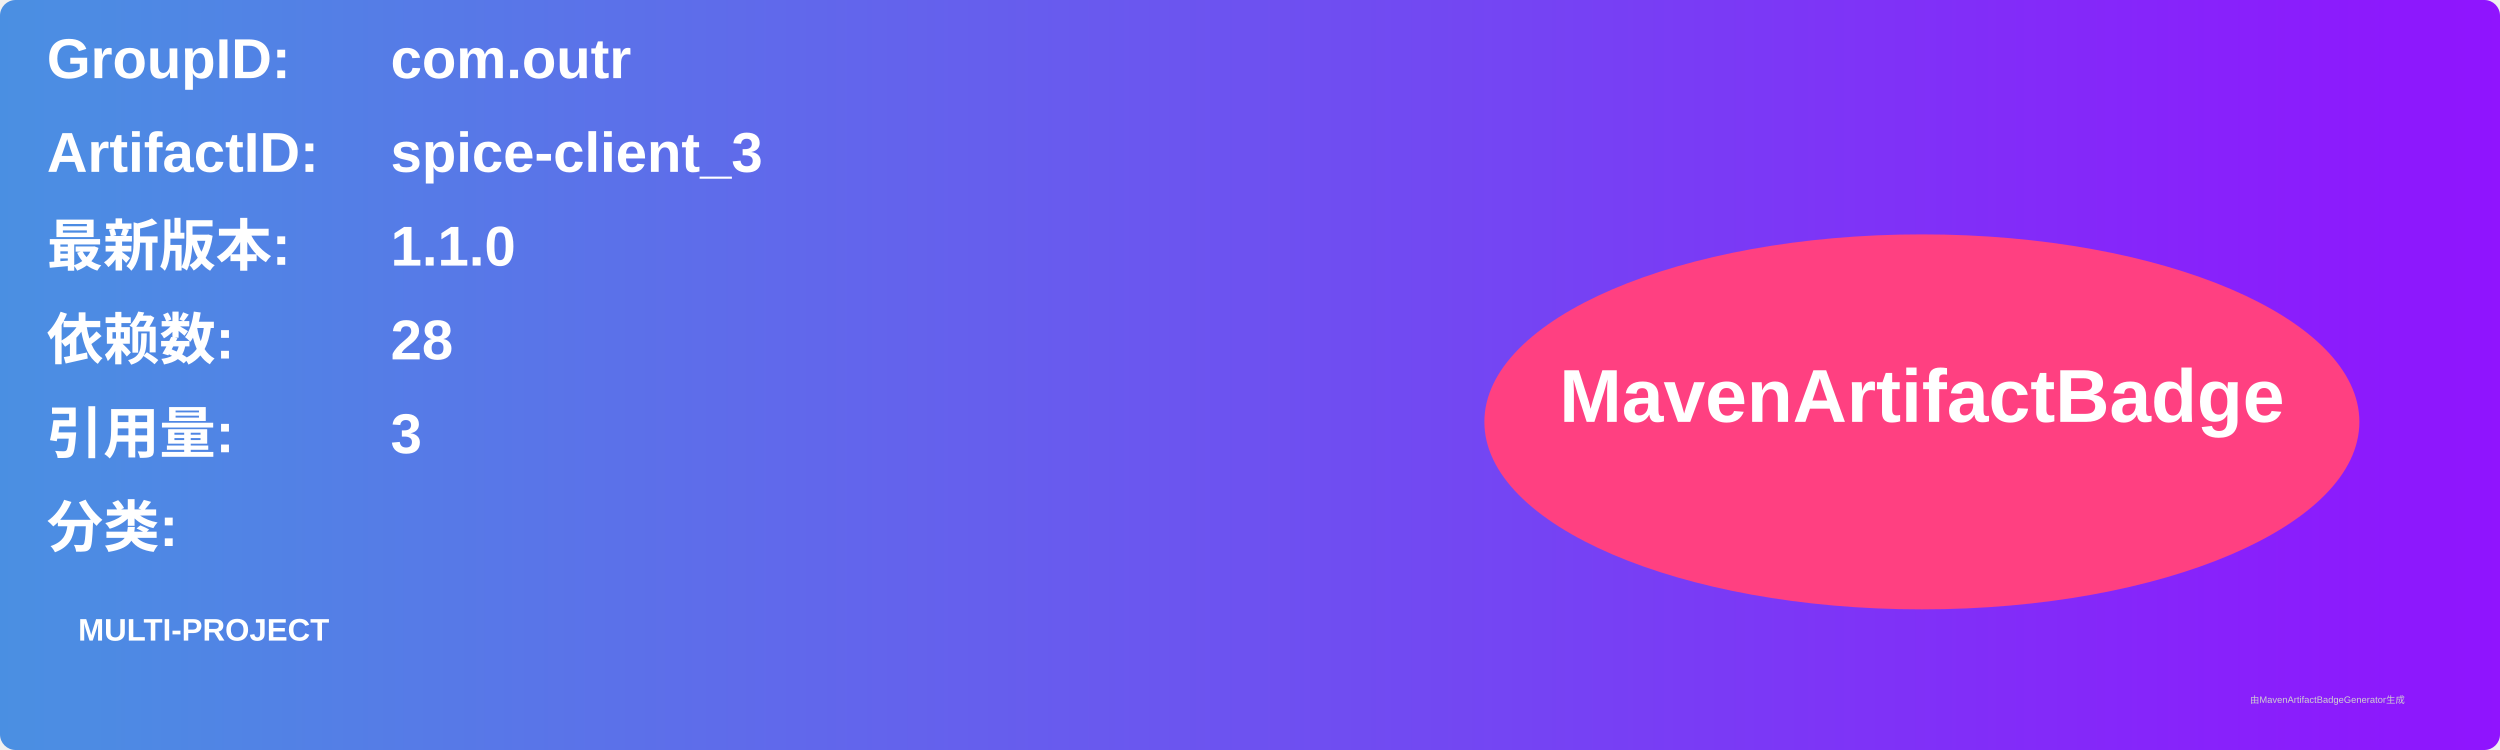
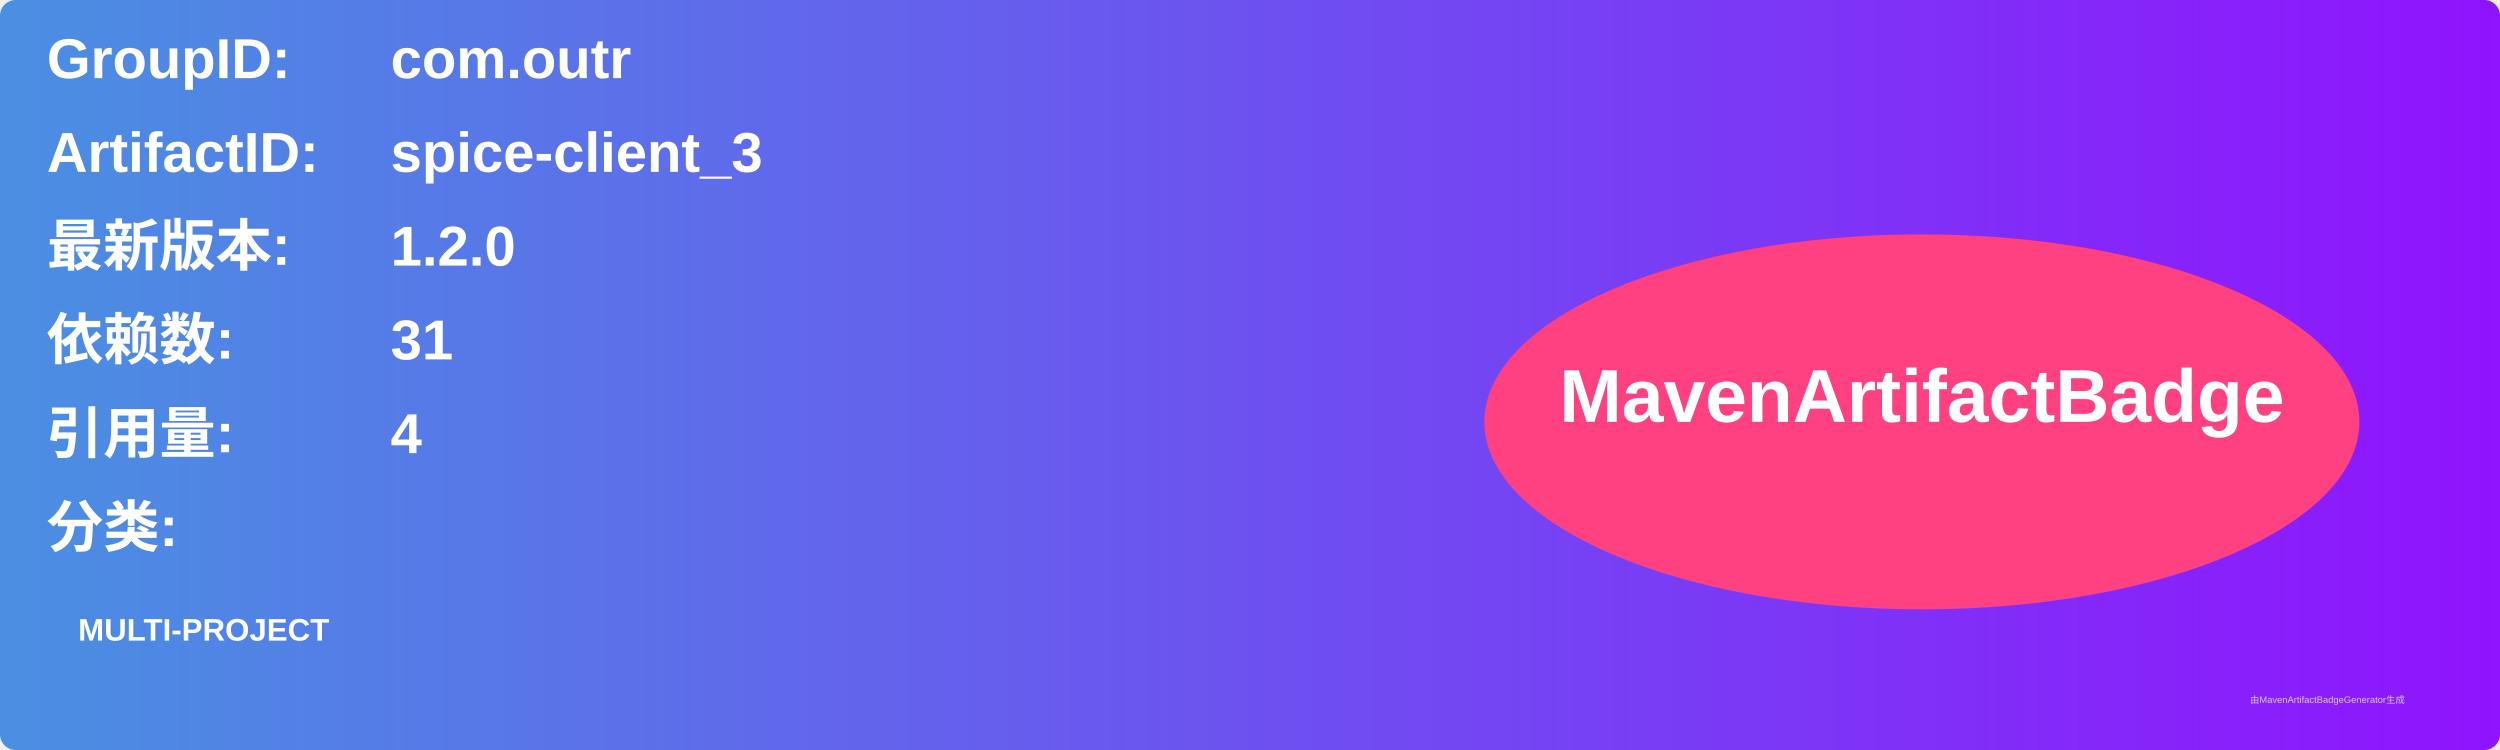
<svg xmlns="http://www.w3.org/2000/svg" width="800" height="240" viewBox="0 0 800 240">
  <linearGradient id="grad" x1="0%" y1="0%" x2="100%" y2="0%">
    <stop offset="0%" stop-color="#4a90e2" />
    <stop offset="100%" stop-color="#9013fe" />
  </linearGradient>
  <rect width="100%" height="100%" rx="5" ry="5" fill="url(#grad)" />
  <g transform="translate(15, 15)">
    <text x="0" y="10" font-family="Arial" font-size="18" fill="white" font-weight="bold" width="260">GroupID:</text>
    <text x="110" y="10" font-family="Arial" font-size="18" fill="white" font-weight="bold" width="460">com.outr</text>
    <text x="0" y="40" font-family="Arial" font-size="18" fill="white" font-weight="bold" width="260">ArtifactID:</text>
    <text x="110" y="40" font-family="Arial" font-size="18" fill="white" font-weight="bold" width="460">spice-client_3</text>
    <text x="0" y="70" font-family="Arial" font-size="18" fill="white" font-weight="bold">最新版本:</text>
    <text x="110" y="70" font-family="Arial" font-size="18" fill="white" font-weight="bold">
-       <tspan font-weight="bold">1.1.0</tspan>
+       <tspan font-weight="bold">1.2.0</tspan>
    </text>
    <text x="0" y="100" font-family="Arial" font-size="18" fill="white" font-weight="bold">依赖数: </text>
    <text x="110" y="100" font-family="Arial" font-size="18" fill="white">
-       <tspan font-weight="bold">28</tspan>
+       <tspan font-weight="bold">31</tspan>
    </text>
    <text x="0" y="130" font-family="Arial" font-size="18" fill="white" font-weight="bold">引用量: </text>
    <text x="110" y="130" font-family="Arial" font-size="18" fill="white">
-       <tspan font-weight="bold">3</tspan>
+       <tspan font-weight="bold">4</tspan>
    </text>
    <text x="0" y="160" font-family="Arial" font-size="18" fill="white" font-weight="bold">分类:</text>
    <text x="10" y="190" font-family="Arial" font-size="10" fill="white">
      <tspan font-weight="bold">MULTI-PROJECT</tspan>
    </text>
    <ellipse cx="600" cy="120" rx="140" ry="60" fill="#ff4081" />
    <text x="600" y="120" text-anchor="middle" font-family="Arial" font-size="24" fill="white" font-weight="bold">MavenArtifactBadge</text>
  </g>
  <text x="720" y="225" font-family="Arial" font-size="3" fill="#d0d0d0">由MavenArtifactBadgeGenerator生成</text>
</svg>
